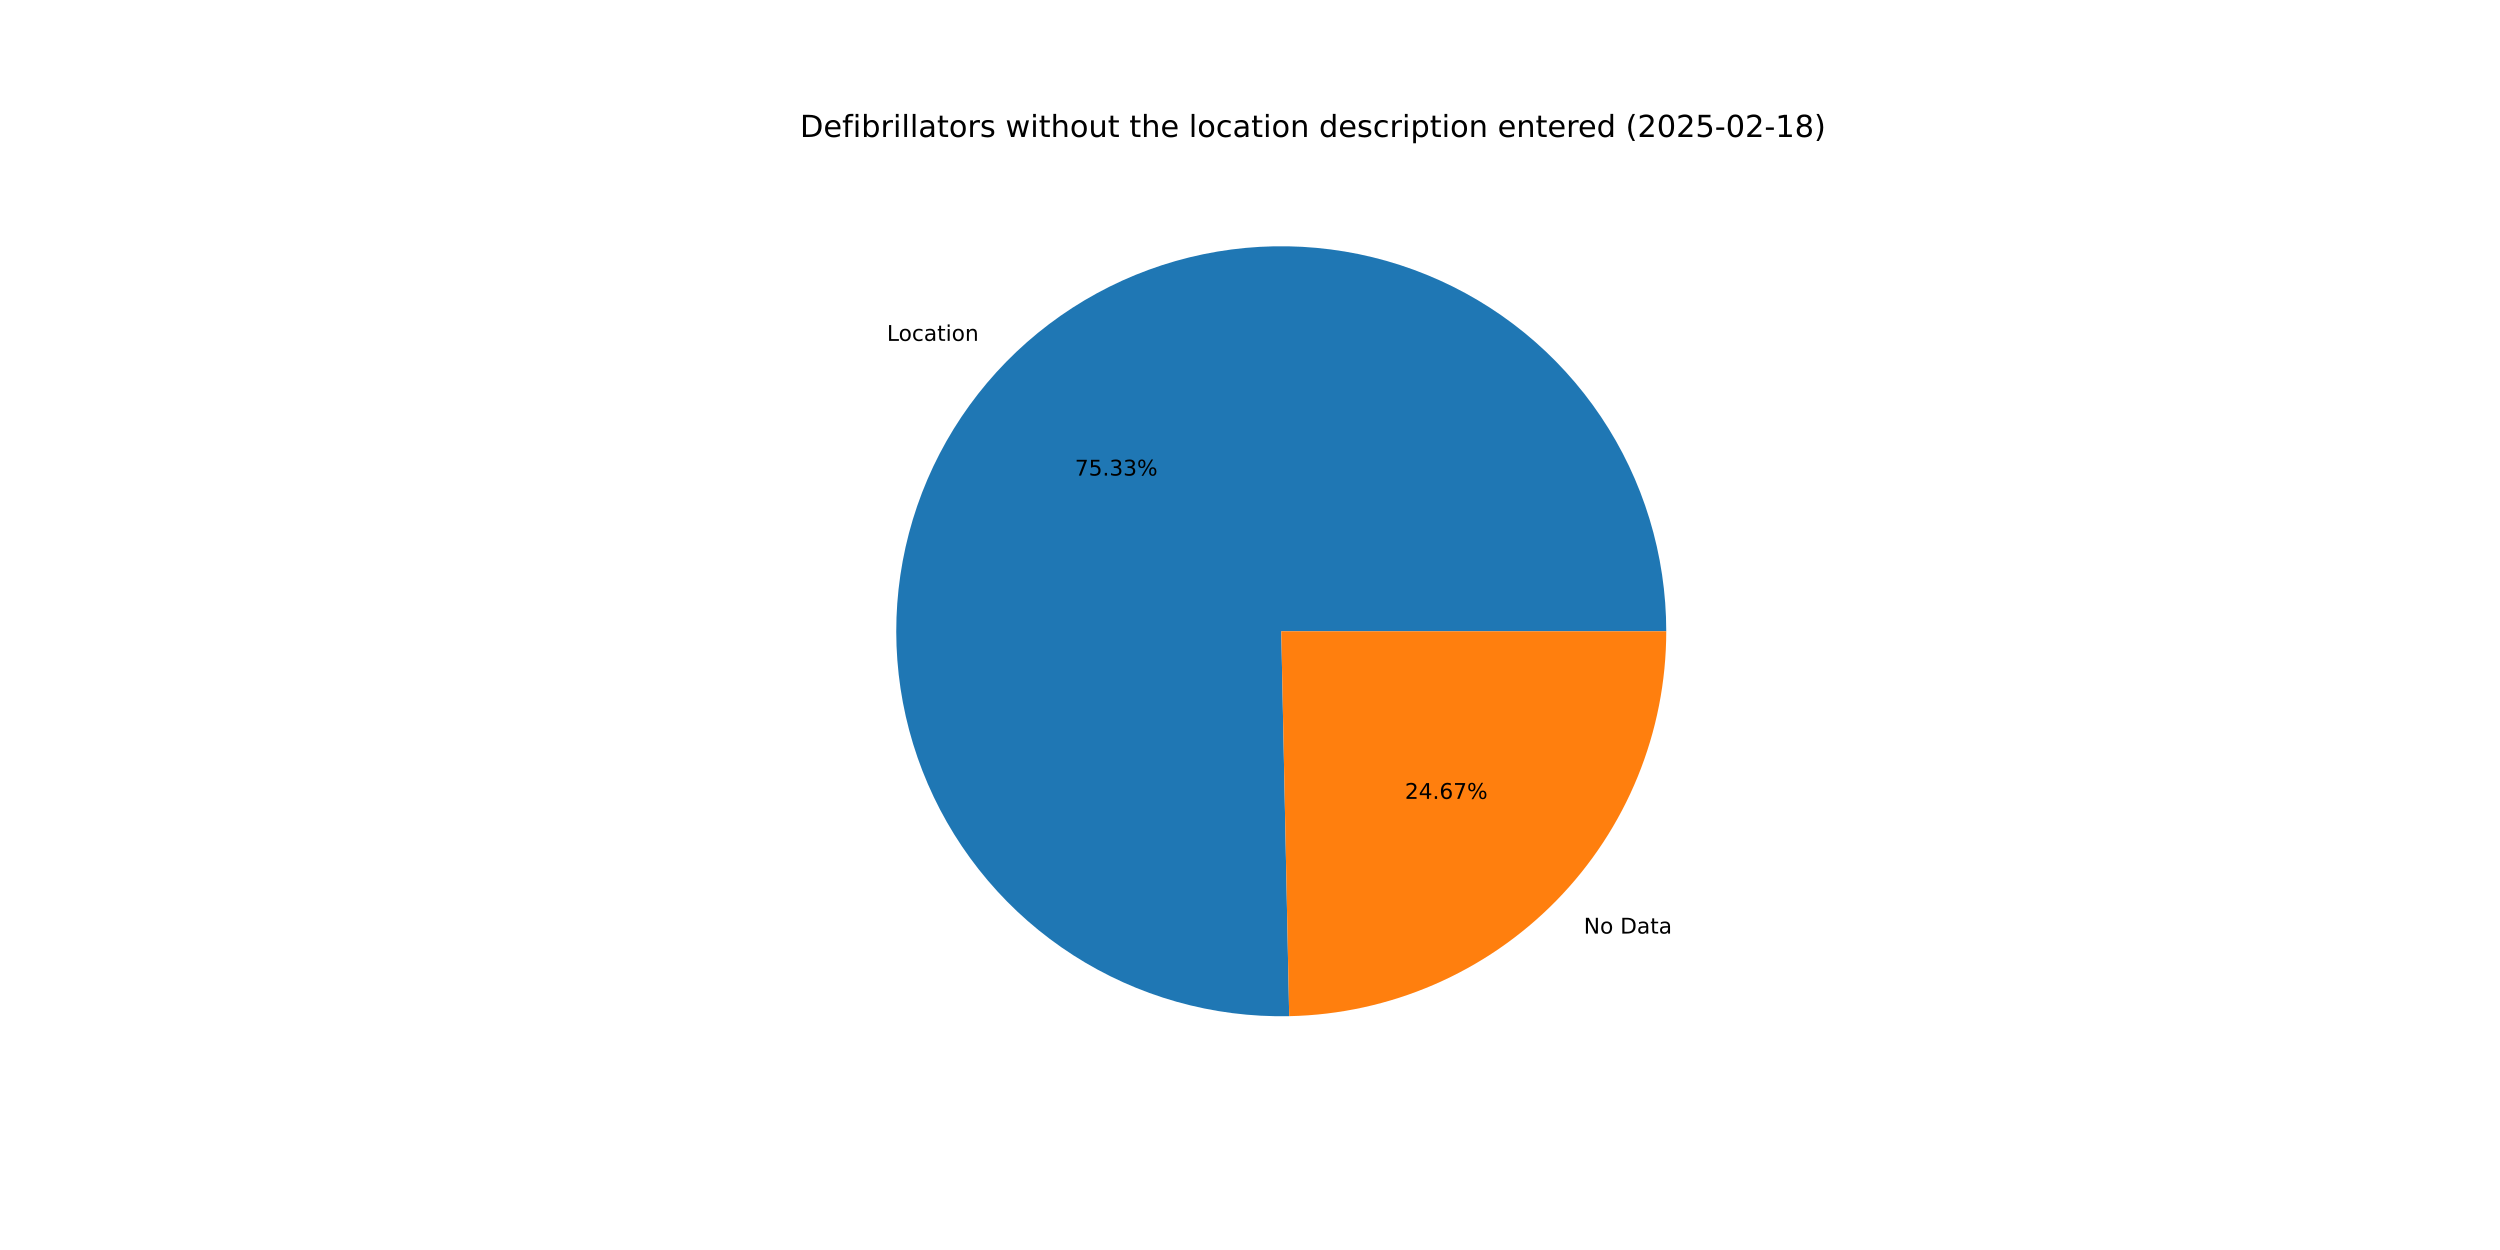
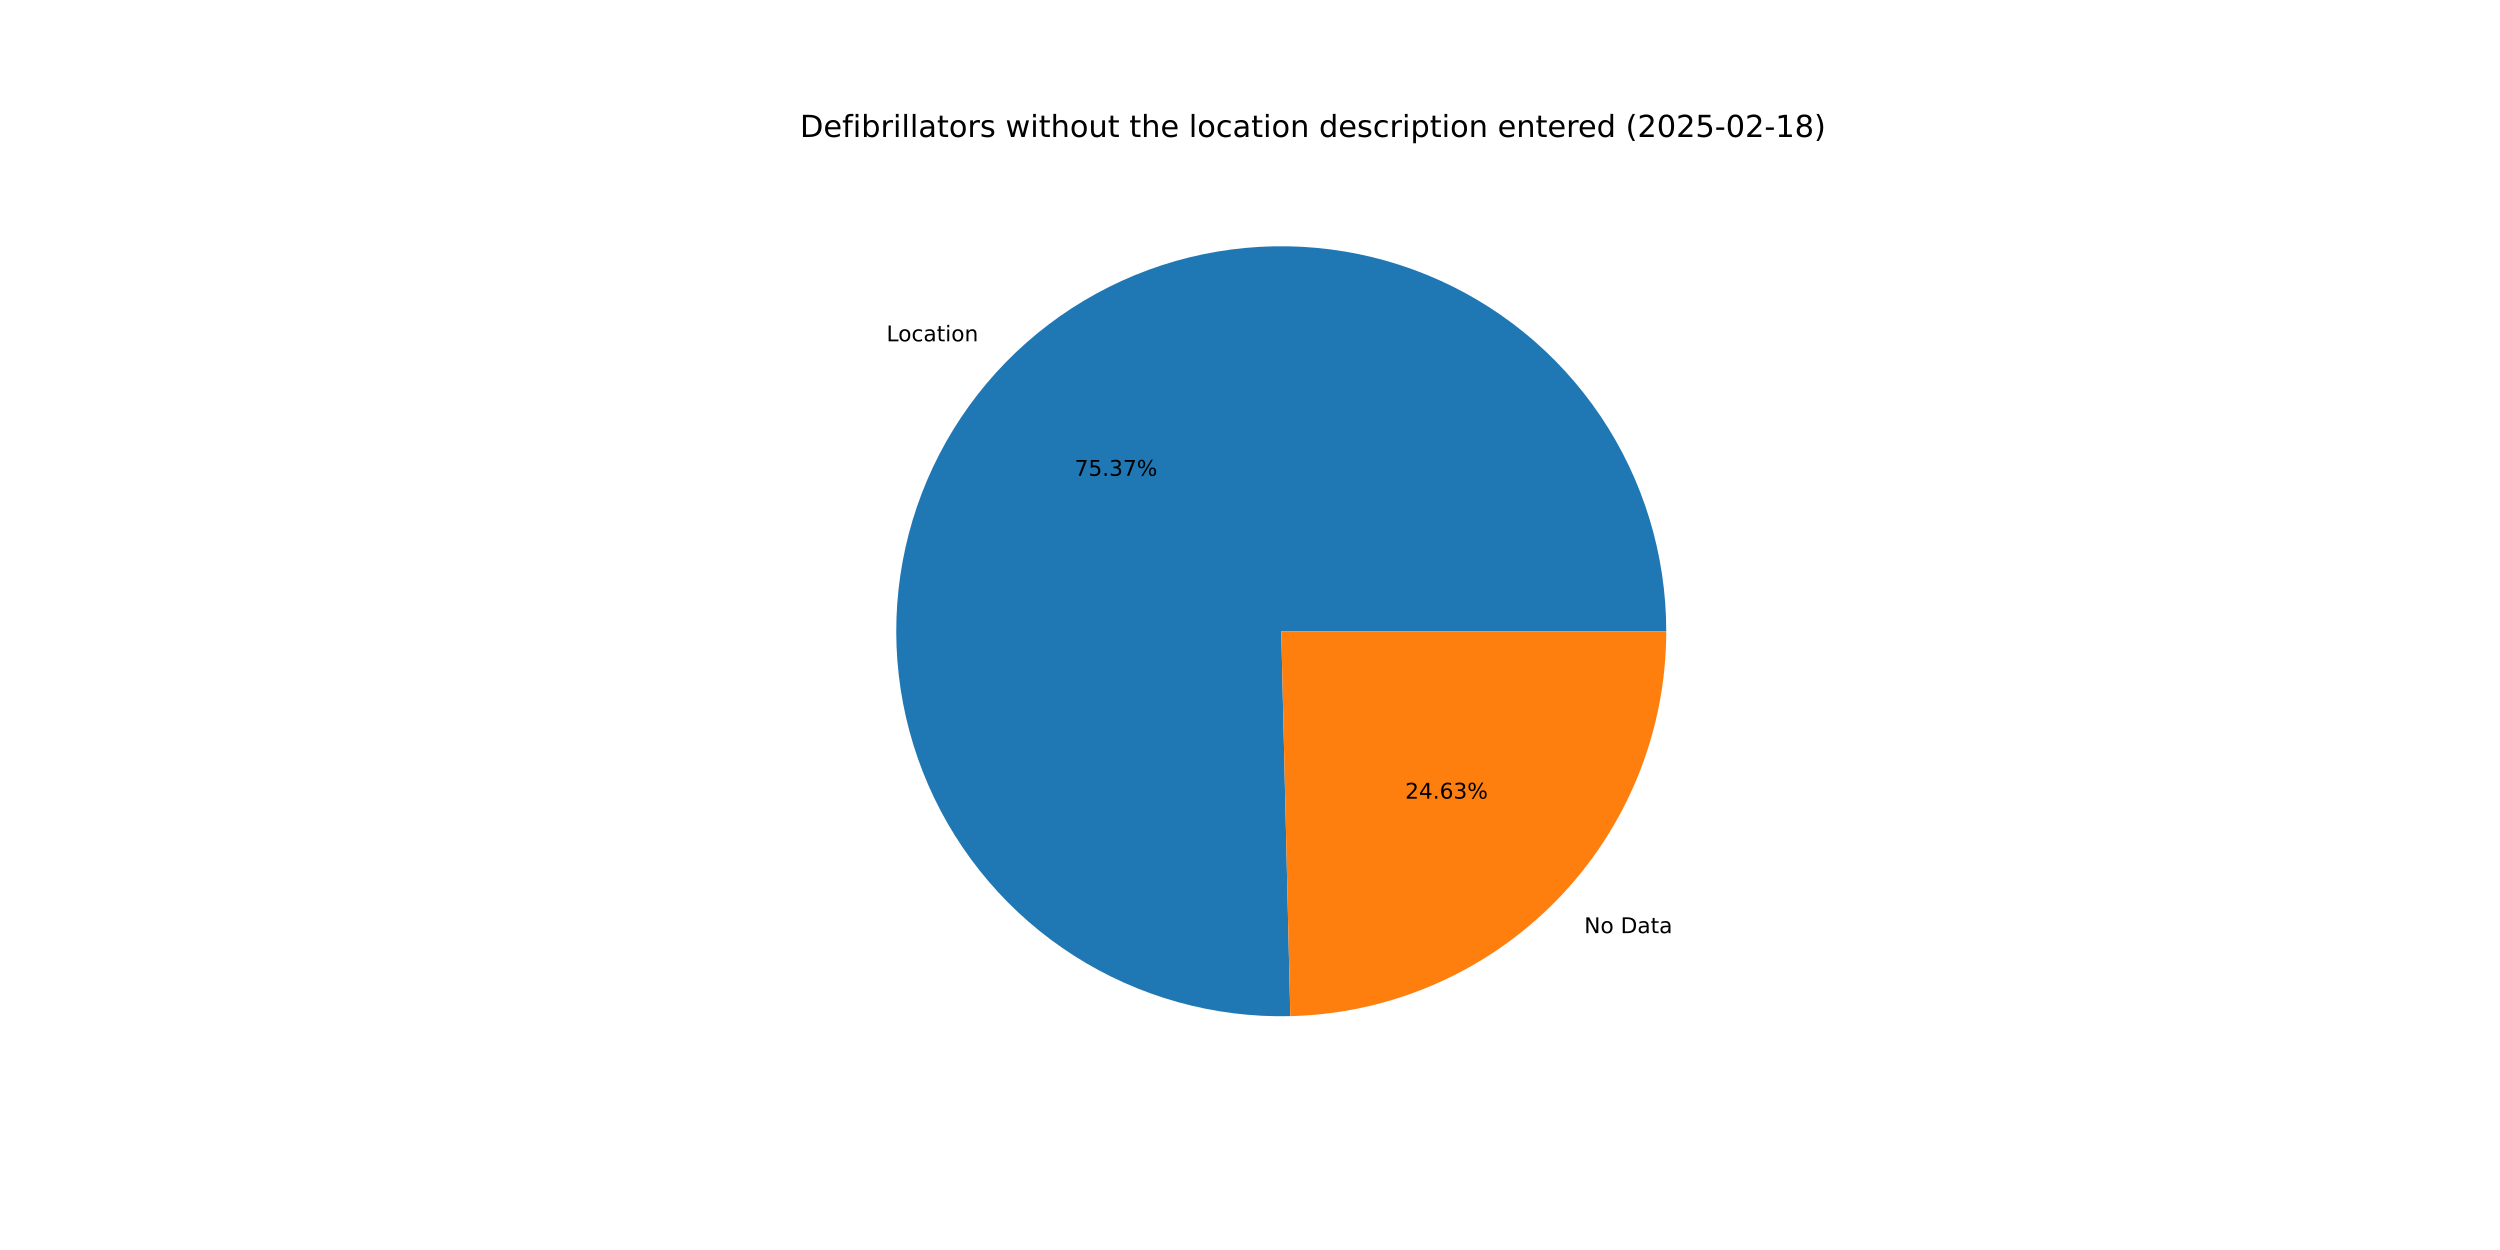
<svg xmlns="http://www.w3.org/2000/svg" xmlns:xlink="http://www.w3.org/1999/xlink" width="1152pt" height="576pt" viewBox="0 0 1152 576" version="1.1">
  <defs>
    <style type="text/css">*{stroke-linejoin: round; stroke-linecap: butt}</style>
  </defs>
  <g id="figure_1">
    <g id="patch_1">
      <path d="M 0 576  L 1152 576  L 1152 0  L 0 0  z " style="fill: #ffffff" />
    </g>
    <g id="axes_1">
      <g id="patch_2">
-         <path d="M 767.808 290.88  C 767.808 273.355 765.211 255.926 760.102 239.162  C 754.993 222.398 747.429 206.484 737.655 191.937  C 727.881 177.391 716.005 164.373 702.415 153.307  C 688.825 142.242 673.67 133.251 657.445 126.628  C 641.219 120.005 624.102 115.823 606.65 114.218  C 589.199 112.613 571.606 113.602 554.444 117.154  C 537.283 120.706 520.742 126.781 505.362 135.181  C 489.981 143.582 475.93 154.215 463.666 166.734  C 451.403 179.254 441.061 193.521 432.98 209.072  C 424.899 224.622 419.166 241.285 415.969 258.516  C 412.772 275.747 412.146 293.357 414.111 310.771  C 416.076 328.186 420.61 345.214 427.566 361.299  C 434.523 377.384 443.824 392.351 455.168 405.709  C 466.511 419.068 479.771 430.673 494.516 440.145  C 509.261 449.616 525.329 456.851 542.194 461.613  C 559.06 466.375 576.539 468.612 594.06 468.25  L 590.4 290.88  z " style="fill: #1f77b4" />
+         <path d="M 767.808 290.88  C 767.808 273.344 765.208 255.905 760.093 239.131  C 754.978 222.358 747.404 206.435 737.618 191.883  C 727.833 177.332 715.944 164.311 702.34 153.246  C 688.735 142.181 673.565 133.195 657.325 126.579  C 641.084 119.964 623.952 115.793 606.489 114.203  C 589.025 112.613 571.422 113.62 554.254 117.193  C 537.086 120.766 520.542 126.865 505.162 135.29  C 489.783 143.716 475.738 154.375 463.485 166.92  C 451.232 179.465 440.906 193.758 432.846 209.331  C 424.785 224.905 419.078 241.587 415.91 258.835  C 412.743 276.082 412.15 293.705 414.151 311.126  C 416.152 328.547 420.726 345.576 427.721 361.656  C 434.717 377.736 444.059 392.691 455.441 406.031  C 466.823 419.371 480.12 430.95 494.899 440.39  C 509.677 449.829 525.774 457.026 542.663 461.745  C 559.552 466.463 577.048 468.652 594.579 468.239  L 590.4 290.88  z " style="fill: #1f77b4" />
      </g>
      <g id="patch_3">
-         <path d="M 594.06 468.25  C 640.451 467.293 684.664 448.173 717.134 415.026  C 749.604 381.879 767.808 337.281 767.808 290.88  L 590.4 290.88  z " style="fill: #ff7f0e" />
+         <path d="M 594.579 468.239  C 640.877 467.148 684.956 447.97 717.315 414.84  C 749.674 381.71 767.808 337.191 767.808 290.88  L 590.4 290.88  z " style="fill: #ff7f0e" />
      </g>
      <g id="matplotlib.axis_1" />
      <g id="matplotlib.axis_2" />
      <g id="text_1">
-         <g transform="translate(408.696 157.0792) scale(0.1 -0.1)">
+         <g transform="translate(408.4963 157.2833) scale(0.1 -0.1)">
          <defs>
            <path id="DejaVuSans-4c" d="M 628 4666  L 1259 4666  L 1259 531  L 3531 531  L 3531 0  L 628 0  L 628 4666  z " transform="scale(0.015625)" />
            <path id="DejaVuSans-6f" d="M 1959 3097  Q 1497 3097 1228 2736  Q 959 2375 959 1747  Q 959 1119 1226 758  Q 1494 397 1959 397  Q 2419 397 2687 759  Q 2956 1122 2956 1747  Q 2956 2369 2687 2733  Q 2419 3097 1959 3097  z M 1959 3584  Q 2709 3584 3137 3096  Q 3566 2609 3566 1747  Q 3566 888 3137 398  Q 2709 -91 1959 -91  Q 1206 -91 779 398  Q 353 888 353 1747  Q 353 2609 779 3096  Q 1206 3584 1959 3584  z " transform="scale(0.015625)" />
            <path id="DejaVuSans-63" d="M 3122 3366  L 3122 2828  Q 2878 2963 2633 3030  Q 2388 3097 2138 3097  Q 1578 3097 1268 2742  Q 959 2388 959 1747  Q 959 1106 1268 751  Q 1578 397 2138 397  Q 2388 397 2633 464  Q 2878 531 3122 666  L 3122 134  Q 2881 22 2623 -34  Q 2366 -91 2075 -91  Q 1284 -91 818 406  Q 353 903 353 1747  Q 353 2603 823 3093  Q 1294 3584 2113 3584  Q 2378 3584 2631 3529  Q 2884 3475 3122 3366  z " transform="scale(0.015625)" />
            <path id="DejaVuSans-61" d="M 2194 1759  Q 1497 1759 1228 1600  Q 959 1441 959 1056  Q 959 750 1161 570  Q 1363 391 1709 391  Q 2188 391 2477 730  Q 2766 1069 2766 1631  L 2766 1759  L 2194 1759  z M 3341 1997  L 3341 0  L 2766 0  L 2766 531  Q 2569 213 2275 61  Q 1981 -91 1556 -91  Q 1019 -91 701 211  Q 384 513 384 1019  Q 384 1609 779 1909  Q 1175 2209 1959 2209  L 2766 2209  L 2766 2266  Q 2766 2663 2505 2880  Q 2244 3097 1772 3097  Q 1472 3097 1187 3025  Q 903 2953 641 2809  L 641 3341  Q 956 3463 1253 3523  Q 1550 3584 1831 3584  Q 2591 3584 2966 3190  Q 3341 2797 3341 1997  z " transform="scale(0.015625)" />
            <path id="DejaVuSans-74" d="M 1172 4494  L 1172 3500  L 2356 3500  L 2356 3053  L 1172 3053  L 1172 1153  Q 1172 725 1289 603  Q 1406 481 1766 481  L 2356 481  L 2356 0  L 1766 0  Q 1100 0 847 248  Q 594 497 594 1153  L 594 3053  L 172 3053  L 172 3500  L 594 3500  L 594 4494  L 1172 4494  z " transform="scale(0.015625)" />
            <path id="DejaVuSans-69" d="M 603 3500  L 1178 3500  L 1178 0  L 603 0  L 603 3500  z M 603 4863  L 1178 4863  L 1178 4134  L 603 4134  L 603 4863  z " transform="scale(0.015625)" />
            <path id="DejaVuSans-6e" d="M 3513 2113  L 3513 0  L 2938 0  L 2938 2094  Q 2938 2591 2744 2837  Q 2550 3084 2163 3084  Q 1697 3084 1428 2787  Q 1159 2491 1159 1978  L 1159 0  L 581 0  L 581 3500  L 1159 3500  L 1159 2956  Q 1366 3272 1645 3428  Q 1925 3584 2291 3584  Q 2894 3584 3203 3211  Q 3513 2838 3513 2113  z " transform="scale(0.015625)" />
          </defs>
          <use xlink:href="#DejaVuSans-4c" />
          <use xlink:href="#DejaVuSans-6f" x="53.963" />
          <use xlink:href="#DejaVuSans-63" x="115.145" />
          <use xlink:href="#DejaVuSans-61" x="170.125" />
          <use xlink:href="#DejaVuSans-74" x="231.404" />
          <use xlink:href="#DejaVuSans-69" x="270.613" />
          <use xlink:href="#DejaVuSans-6f" x="298.396" />
          <use xlink:href="#DejaVuSans-6e" x="359.578" />
        </g>
      </g>
      <g id="text_2">
-         <g transform="translate(495.2949 219.152) scale(0.1 -0.1)">
+         <g transform="translate(495.186 219.2633) scale(0.1 -0.1)">
          <defs>
            <path id="DejaVuSans-37" d="M 525 4666  L 3525 4666  L 3525 4397  L 1831 0  L 1172 0  L 2766 4134  L 525 4134  L 525 4666  z " transform="scale(0.015625)" />
            <path id="DejaVuSans-35" d="M 691 4666  L 3169 4666  L 3169 4134  L 1269 4134  L 1269 2991  Q 1406 3038 1543 3061  Q 1681 3084 1819 3084  Q 2600 3084 3056 2656  Q 3513 2228 3513 1497  Q 3513 744 3044 326  Q 2575 -91 1722 -91  Q 1428 -91 1123 -41  Q 819 9 494 109  L 494 744  Q 775 591 1075 516  Q 1375 441 1709 441  Q 2250 441 2565 725  Q 2881 1009 2881 1497  Q 2881 1984 2565 2268  Q 2250 2553 1709 2553  Q 1456 2553 1204 2497  Q 953 2441 691 2322  L 691 4666  z " transform="scale(0.015625)" />
            <path id="DejaVuSans-2e" d="M 684 794  L 1344 794  L 1344 0  L 684 0  L 684 794  z " transform="scale(0.015625)" />
            <path id="DejaVuSans-33" d="M 2597 2516  Q 3050 2419 3304 2112  Q 3559 1806 3559 1356  Q 3559 666 3084 287  Q 2609 -91 1734 -91  Q 1441 -91 1130 -33  Q 819 25 488 141  L 488 750  Q 750 597 1062 519  Q 1375 441 1716 441  Q 2309 441 2620 675  Q 2931 909 2931 1356  Q 2931 1769 2642 2001  Q 2353 2234 1838 2234  L 1294 2234  L 1294 2753  L 1863 2753  Q 2328 2753 2575 2939  Q 2822 3125 2822 3475  Q 2822 3834 2567 4026  Q 2313 4219 1838 4219  Q 1578 4219 1281 4162  Q 984 4106 628 3988  L 628 4550  Q 988 4650 1302 4700  Q 1616 4750 1894 4750  Q 2613 4750 3031 4423  Q 3450 4097 3450 3541  Q 3450 3153 3228 2886  Q 3006 2619 2597 2516  z " transform="scale(0.015625)" />
            <path id="DejaVuSans-25" d="M 4653 2053  Q 4381 2053 4226 1822  Q 4072 1591 4072 1178  Q 4072 772 4226 539  Q 4381 306 4653 306  Q 4919 306 5073 539  Q 5228 772 5228 1178  Q 5228 1588 5073 1820  Q 4919 2053 4653 2053  z M 4653 2450  Q 5147 2450 5437 2106  Q 5728 1763 5728 1178  Q 5728 594 5436 251  Q 5144 -91 4653 -91  Q 4153 -91 3862 251  Q 3572 594 3572 1178  Q 3572 1766 3864 2108  Q 4156 2450 4653 2450  z M 1428 4353  Q 1159 4353 1004 4120  Q 850 3888 850 3481  Q 850 3069 1003 2837  Q 1156 2606 1428 2606  Q 1700 2606 1854 2837  Q 2009 3069 2009 3481  Q 2009 3884 1853 4118  Q 1697 4353 1428 4353  z M 4250 4750  L 4750 4750  L 1831 -91  L 1331 -91  L 4250 4750  z M 1428 4750  Q 1922 4750 2215 4408  Q 2509 4066 2509 3481  Q 2509 2891 2217 2550  Q 1925 2209 1428 2209  Q 931 2209 642 2551  Q 353 2894 353 3481  Q 353 4063 643 4406  Q 934 4750 1428 4750  z " transform="scale(0.015625)" />
          </defs>
          <use xlink:href="#DejaVuSans-37" />
          <use xlink:href="#DejaVuSans-35" x="63.623" />
          <use xlink:href="#DejaVuSans-2e" x="127.246" />
          <use xlink:href="#DejaVuSans-33" x="159.033" />
-           <use xlink:href="#DejaVuSans-33" x="222.656" />
+           <use xlink:href="#DejaVuSans-37" x="222.656" />
          <use xlink:href="#DejaVuSans-25" x="286.279" />
        </g>
      </g>
      <g id="text_3">
-         <g transform="translate(729.8072 430.1996) scale(0.1 -0.1)">
+         <g transform="translate(730.0068 429.9955) scale(0.1 -0.1)">
          <defs>
            <path id="DejaVuSans-4e" d="M 628 4666  L 1478 4666  L 3547 763  L 3547 4666  L 4159 4666  L 4159 0  L 3309 0  L 1241 3903  L 1241 0  L 628 0  L 628 4666  z " transform="scale(0.015625)" />
            <path id="DejaVuSans-20" transform="scale(0.015625)" />
            <path id="DejaVuSans-44" d="M 1259 4147  L 1259 519  L 2022 519  Q 2988 519 3436 956  Q 3884 1394 3884 2338  Q 3884 3275 3436 3711  Q 2988 4147 2022 4147  L 1259 4147  z M 628 4666  L 1925 4666  Q 3281 4666 3915 4102  Q 4550 3538 4550 2338  Q 4550 1131 3912 565  Q 3275 0 1925 0  L 628 0  L 628 4666  z " transform="scale(0.015625)" />
          </defs>
          <use xlink:href="#DejaVuSans-4e" />
          <use xlink:href="#DejaVuSans-6f" x="74.805" />
          <use xlink:href="#DejaVuSans-20" x="135.986" />
          <use xlink:href="#DejaVuSans-44" x="167.773" />
          <use xlink:href="#DejaVuSans-61" x="244.775" />
          <use xlink:href="#DejaVuSans-74" x="306.055" />
          <use xlink:href="#DejaVuSans-61" x="345.264" />
        </g>
      </g>
      <g id="text_4">
-         <g transform="translate(647.3754 368.1268) scale(0.1 -0.1)">
+         <g transform="translate(647.4843 368.0154) scale(0.1 -0.1)">
          <defs>
            <path id="DejaVuSans-32" d="M 1228 531  L 3431 531  L 3431 0  L 469 0  L 469 531  Q 828 903 1448 1529  Q 2069 2156 2228 2338  Q 2531 2678 2651 2914  Q 2772 3150 2772 3378  Q 2772 3750 2511 3984  Q 2250 4219 1831 4219  Q 1534 4219 1204 4116  Q 875 4013 500 3803  L 500 4441  Q 881 4594 1212 4672  Q 1544 4750 1819 4750  Q 2544 4750 2975 4387  Q 3406 4025 3406 3419  Q 3406 3131 3298 2873  Q 3191 2616 2906 2266  Q 2828 2175 2409 1742  Q 1991 1309 1228 531  z " transform="scale(0.015625)" />
            <path id="DejaVuSans-34" d="M 2419 4116  L 825 1625  L 2419 1625  L 2419 4116  z M 2253 4666  L 3047 4666  L 3047 1625  L 3713 1625  L 3713 1100  L 3047 1100  L 3047 0  L 2419 0  L 2419 1100  L 313 1100  L 313 1709  L 2253 4666  z " transform="scale(0.015625)" />
            <path id="DejaVuSans-36" d="M 2113 2584  Q 1688 2584 1439 2293  Q 1191 2003 1191 1497  Q 1191 994 1439 701  Q 1688 409 2113 409  Q 2538 409 2786 701  Q 3034 994 3034 1497  Q 3034 2003 2786 2293  Q 2538 2584 2113 2584  z M 3366 4563  L 3366 3988  Q 3128 4100 2886 4159  Q 2644 4219 2406 4219  Q 1781 4219 1451 3797  Q 1122 3375 1075 2522  Q 1259 2794 1537 2939  Q 1816 3084 2150 3084  Q 2853 3084 3261 2657  Q 3669 2231 3669 1497  Q 3669 778 3244 343  Q 2819 -91 2113 -91  Q 1303 -91 875 529  Q 447 1150 447 2328  Q 447 3434 972 4092  Q 1497 4750 2381 4750  Q 2619 4750 2861 4703  Q 3103 4656 3366 4563  z " transform="scale(0.015625)" />
          </defs>
          <use xlink:href="#DejaVuSans-32" />
          <use xlink:href="#DejaVuSans-34" x="63.623" />
          <use xlink:href="#DejaVuSans-2e" x="127.246" />
          <use xlink:href="#DejaVuSans-36" x="159.033" />
-           <use xlink:href="#DejaVuSans-37" x="222.656" />
+           <use xlink:href="#DejaVuSans-33" x="222.656" />
          <use xlink:href="#DejaVuSans-25" x="286.279" />
        </g>
      </g>
      <g id="text_5">
        <g transform="translate(368.64 63.12) scale(0.14 -0.14)">
          <defs>
            <path id="DejaVuSans-65" d="M 3597 1894  L 3597 1613  L 953 1613  Q 991 1019 1311 708  Q 1631 397 2203 397  Q 2534 397 2845 478  Q 3156 559 3463 722  L 3463 178  Q 3153 47 2828 -22  Q 2503 -91 2169 -91  Q 1331 -91 842 396  Q 353 884 353 1716  Q 353 2575 817 3079  Q 1281 3584 2069 3584  Q 2775 3584 3186 3129  Q 3597 2675 3597 1894  z M 3022 2063  Q 3016 2534 2758 2815  Q 2500 3097 2075 3097  Q 1594 3097 1305 2825  Q 1016 2553 972 2059  L 3022 2063  z " transform="scale(0.015625)" />
            <path id="DejaVuSans-66" d="M 2375 4863  L 2375 4384  L 1825 4384  Q 1516 4384 1395 4259  Q 1275 4134 1275 3809  L 1275 3500  L 2222 3500  L 2222 3053  L 1275 3053  L 1275 0  L 697 0  L 697 3053  L 147 3053  L 147 3500  L 697 3500  L 697 3744  Q 697 4328 969 4595  Q 1241 4863 1831 4863  L 2375 4863  z " transform="scale(0.015625)" />
            <path id="DejaVuSans-62" d="M 3116 1747  Q 3116 2381 2855 2742  Q 2594 3103 2138 3103  Q 1681 3103 1420 2742  Q 1159 2381 1159 1747  Q 1159 1113 1420 752  Q 1681 391 2138 391  Q 2594 391 2855 752  Q 3116 1113 3116 1747  z M 1159 2969  Q 1341 3281 1617 3432  Q 1894 3584 2278 3584  Q 2916 3584 3314 3078  Q 3713 2572 3713 1747  Q 3713 922 3314 415  Q 2916 -91 2278 -91  Q 1894 -91 1617 61  Q 1341 213 1159 525  L 1159 0  L 581 0  L 581 4863  L 1159 4863  L 1159 2969  z " transform="scale(0.015625)" />
            <path id="DejaVuSans-72" d="M 2631 2963  Q 2534 3019 2420 3045  Q 2306 3072 2169 3072  Q 1681 3072 1420 2755  Q 1159 2438 1159 1844  L 1159 0  L 581 0  L 581 3500  L 1159 3500  L 1159 2956  Q 1341 3275 1631 3429  Q 1922 3584 2338 3584  Q 2397 3584 2469 3576  Q 2541 3569 2628 3553  L 2631 2963  z " transform="scale(0.015625)" />
            <path id="DejaVuSans-6c" d="M 603 4863  L 1178 4863  L 1178 0  L 603 0  L 603 4863  z " transform="scale(0.015625)" />
            <path id="DejaVuSans-73" d="M 2834 3397  L 2834 2853  Q 2591 2978 2328 3040  Q 2066 3103 1784 3103  Q 1356 3103 1142 2972  Q 928 2841 928 2578  Q 928 2378 1081 2264  Q 1234 2150 1697 2047  L 1894 2003  Q 2506 1872 2764 1633  Q 3022 1394 3022 966  Q 3022 478 2636 193  Q 2250 -91 1575 -91  Q 1294 -91 989 -36  Q 684 19 347 128  L 347 722  Q 666 556 975 473  Q 1284 391 1588 391  Q 1994 391 2212 530  Q 2431 669 2431 922  Q 2431 1156 2273 1281  Q 2116 1406 1581 1522  L 1381 1569  Q 847 1681 609 1914  Q 372 2147 372 2553  Q 372 3047 722 3315  Q 1072 3584 1716 3584  Q 2034 3584 2315 3537  Q 2597 3491 2834 3397  z " transform="scale(0.015625)" />
            <path id="DejaVuSans-77" d="M 269 3500  L 844 3500  L 1563 769  L 2278 3500  L 2956 3500  L 3675 769  L 4391 3500  L 4966 3500  L 4050 0  L 3372 0  L 2619 2869  L 1863 0  L 1184 0  L 269 3500  z " transform="scale(0.015625)" />
            <path id="DejaVuSans-68" d="M 3513 2113  L 3513 0  L 2938 0  L 2938 2094  Q 2938 2591 2744 2837  Q 2550 3084 2163 3084  Q 1697 3084 1428 2787  Q 1159 2491 1159 1978  L 1159 0  L 581 0  L 581 4863  L 1159 4863  L 1159 2956  Q 1366 3272 1645 3428  Q 1925 3584 2291 3584  Q 2894 3584 3203 3211  Q 3513 2838 3513 2113  z " transform="scale(0.015625)" />
            <path id="DejaVuSans-75" d="M 544 1381  L 544 3500  L 1119 3500  L 1119 1403  Q 1119 906 1312 657  Q 1506 409 1894 409  Q 2359 409 2629 706  Q 2900 1003 2900 1516  L 2900 3500  L 3475 3500  L 3475 0  L 2900 0  L 2900 538  Q 2691 219 2414 64  Q 2138 -91 1772 -91  Q 1169 -91 856 284  Q 544 659 544 1381  z M 1991 3584  L 1991 3584  z " transform="scale(0.015625)" />
            <path id="DejaVuSans-64" d="M 2906 2969  L 2906 4863  L 3481 4863  L 3481 0  L 2906 0  L 2906 525  Q 2725 213 2448 61  Q 2172 -91 1784 -91  Q 1150 -91 751 415  Q 353 922 353 1747  Q 353 2572 751 3078  Q 1150 3584 1784 3584  Q 2172 3584 2448 3432  Q 2725 3281 2906 2969  z M 947 1747  Q 947 1113 1208 752  Q 1469 391 1925 391  Q 2381 391 2643 752  Q 2906 1113 2906 1747  Q 2906 2381 2643 2742  Q 2381 3103 1925 3103  Q 1469 3103 1208 2742  Q 947 2381 947 1747  z " transform="scale(0.015625)" />
            <path id="DejaVuSans-70" d="M 1159 525  L 1159 -1331  L 581 -1331  L 581 3500  L 1159 3500  L 1159 2969  Q 1341 3281 1617 3432  Q 1894 3584 2278 3584  Q 2916 3584 3314 3078  Q 3713 2572 3713 1747  Q 3713 922 3314 415  Q 2916 -91 2278 -91  Q 1894 -91 1617 61  Q 1341 213 1159 525  z M 3116 1747  Q 3116 2381 2855 2742  Q 2594 3103 2138 3103  Q 1681 3103 1420 2742  Q 1159 2381 1159 1747  Q 1159 1113 1420 752  Q 1681 391 2138 391  Q 2594 391 2855 752  Q 3116 1113 3116 1747  z " transform="scale(0.015625)" />
            <path id="DejaVuSans-28" d="M 1984 4856  Q 1566 4138 1362 3434  Q 1159 2731 1159 2009  Q 1159 1288 1364 580  Q 1569 -128 1984 -844  L 1484 -844  Q 1016 -109 783 600  Q 550 1309 550 2009  Q 550 2706 781 3412  Q 1013 4119 1484 4856  L 1984 4856  z " transform="scale(0.015625)" />
            <path id="DejaVuSans-30" d="M 2034 4250  Q 1547 4250 1301 3770  Q 1056 3291 1056 2328  Q 1056 1369 1301 889  Q 1547 409 2034 409  Q 2525 409 2770 889  Q 3016 1369 3016 2328  Q 3016 3291 2770 3770  Q 2525 4250 2034 4250  z M 2034 4750  Q 2819 4750 3233 4129  Q 3647 3509 3647 2328  Q 3647 1150 3233 529  Q 2819 -91 2034 -91  Q 1250 -91 836 529  Q 422 1150 422 2328  Q 422 3509 836 4129  Q 1250 4750 2034 4750  z " transform="scale(0.015625)" />
            <path id="DejaVuSans-2d" d="M 313 2009  L 1997 2009  L 1997 1497  L 313 1497  L 313 2009  z " transform="scale(0.015625)" />
            <path id="DejaVuSans-31" d="M 794 531  L 1825 531  L 1825 4091  L 703 3866  L 703 4441  L 1819 4666  L 2450 4666  L 2450 531  L 3481 531  L 3481 0  L 794 0  L 794 531  z " transform="scale(0.015625)" />
            <path id="DejaVuSans-38" d="M 2034 2216  Q 1584 2216 1326 1975  Q 1069 1734 1069 1313  Q 1069 891 1326 650  Q 1584 409 2034 409  Q 2484 409 2743 651  Q 3003 894 3003 1313  Q 3003 1734 2745 1975  Q 2488 2216 2034 2216  z M 1403 2484  Q 997 2584 770 2862  Q 544 3141 544 3541  Q 544 4100 942 4425  Q 1341 4750 2034 4750  Q 2731 4750 3128 4425  Q 3525 4100 3525 3541  Q 3525 3141 3298 2862  Q 3072 2584 2669 2484  Q 3125 2378 3379 2068  Q 3634 1759 3634 1313  Q 3634 634 3220 271  Q 2806 -91 2034 -91  Q 1263 -91 848 271  Q 434 634 434 1313  Q 434 1759 690 2068  Q 947 2378 1403 2484  z M 1172 3481  Q 1172 3119 1398 2916  Q 1625 2713 2034 2713  Q 2441 2713 2670 2916  Q 2900 3119 2900 3481  Q 2900 3844 2670 4047  Q 2441 4250 2034 4250  Q 1625 4250 1398 4047  Q 1172 3844 1172 3481  z " transform="scale(0.015625)" />
            <path id="DejaVuSans-29" d="M 513 4856  L 1013 4856  Q 1481 4119 1714 3412  Q 1947 2706 1947 2009  Q 1947 1309 1714 600  Q 1481 -109 1013 -844  L 513 -844  Q 928 -128 1133 580  Q 1338 1288 1338 2009  Q 1338 2731 1133 3434  Q 928 4138 513 4856  z " transform="scale(0.015625)" />
          </defs>
          <use xlink:href="#DejaVuSans-44" />
          <use xlink:href="#DejaVuSans-65" x="77.002" />
          <use xlink:href="#DejaVuSans-66" x="138.525" />
          <use xlink:href="#DejaVuSans-69" x="173.73" />
          <use xlink:href="#DejaVuSans-62" x="201.514" />
          <use xlink:href="#DejaVuSans-72" x="264.99" />
          <use xlink:href="#DejaVuSans-69" x="306.104" />
          <use xlink:href="#DejaVuSans-6c" x="333.887" />
          <use xlink:href="#DejaVuSans-6c" x="361.67" />
          <use xlink:href="#DejaVuSans-61" x="389.453" />
          <use xlink:href="#DejaVuSans-74" x="450.732" />
          <use xlink:href="#DejaVuSans-6f" x="489.941" />
          <use xlink:href="#DejaVuSans-72" x="551.123" />
          <use xlink:href="#DejaVuSans-73" x="592.236" />
          <use xlink:href="#DejaVuSans-20" x="644.336" />
          <use xlink:href="#DejaVuSans-77" x="676.123" />
          <use xlink:href="#DejaVuSans-69" x="757.91" />
          <use xlink:href="#DejaVuSans-74" x="785.693" />
          <use xlink:href="#DejaVuSans-68" x="824.902" />
          <use xlink:href="#DejaVuSans-6f" x="888.281" />
          <use xlink:href="#DejaVuSans-75" x="949.463" />
          <use xlink:href="#DejaVuSans-74" x="1012.842" />
          <use xlink:href="#DejaVuSans-20" x="1052.051" />
          <use xlink:href="#DejaVuSans-74" x="1083.838" />
          <use xlink:href="#DejaVuSans-68" x="1123.047" />
          <use xlink:href="#DejaVuSans-65" x="1186.426" />
          <use xlink:href="#DejaVuSans-20" x="1247.949" />
          <use xlink:href="#DejaVuSans-6c" x="1279.736" />
          <use xlink:href="#DejaVuSans-6f" x="1307.52" />
          <use xlink:href="#DejaVuSans-63" x="1368.701" />
          <use xlink:href="#DejaVuSans-61" x="1423.682" />
          <use xlink:href="#DejaVuSans-74" x="1484.961" />
          <use xlink:href="#DejaVuSans-69" x="1524.17" />
          <use xlink:href="#DejaVuSans-6f" x="1551.953" />
          <use xlink:href="#DejaVuSans-6e" x="1613.135" />
          <use xlink:href="#DejaVuSans-20" x="1676.514" />
          <use xlink:href="#DejaVuSans-64" x="1708.301" />
          <use xlink:href="#DejaVuSans-65" x="1771.777" />
          <use xlink:href="#DejaVuSans-73" x="1833.301" />
          <use xlink:href="#DejaVuSans-63" x="1885.4" />
          <use xlink:href="#DejaVuSans-72" x="1940.381" />
          <use xlink:href="#DejaVuSans-69" x="1981.494" />
          <use xlink:href="#DejaVuSans-70" x="2009.277" />
          <use xlink:href="#DejaVuSans-74" x="2072.754" />
          <use xlink:href="#DejaVuSans-69" x="2111.963" />
          <use xlink:href="#DejaVuSans-6f" x="2139.746" />
          <use xlink:href="#DejaVuSans-6e" x="2200.928" />
          <use xlink:href="#DejaVuSans-20" x="2264.307" />
          <use xlink:href="#DejaVuSans-65" x="2296.094" />
          <use xlink:href="#DejaVuSans-6e" x="2357.617" />
          <use xlink:href="#DejaVuSans-74" x="2420.996" />
          <use xlink:href="#DejaVuSans-65" x="2460.205" />
          <use xlink:href="#DejaVuSans-72" x="2521.729" />
          <use xlink:href="#DejaVuSans-65" x="2560.592" />
          <use xlink:href="#DejaVuSans-64" x="2622.115" />
          <use xlink:href="#DejaVuSans-20" x="2685.592" />
          <use xlink:href="#DejaVuSans-28" x="2717.379" />
          <use xlink:href="#DejaVuSans-32" x="2756.393" />
          <use xlink:href="#DejaVuSans-30" x="2820.016" />
          <use xlink:href="#DejaVuSans-32" x="2883.639" />
          <use xlink:href="#DejaVuSans-35" x="2947.262" />
          <use xlink:href="#DejaVuSans-2d" x="3010.885" />
          <use xlink:href="#DejaVuSans-30" x="3046.969" />
          <use xlink:href="#DejaVuSans-32" x="3110.592" />
          <use xlink:href="#DejaVuSans-2d" x="3174.215" />
          <use xlink:href="#DejaVuSans-31" x="3210.299" />
          <use xlink:href="#DejaVuSans-38" x="3273.922" />
          <use xlink:href="#DejaVuSans-29" x="3337.545" />
        </g>
      </g>
    </g>
  </g>
</svg>
